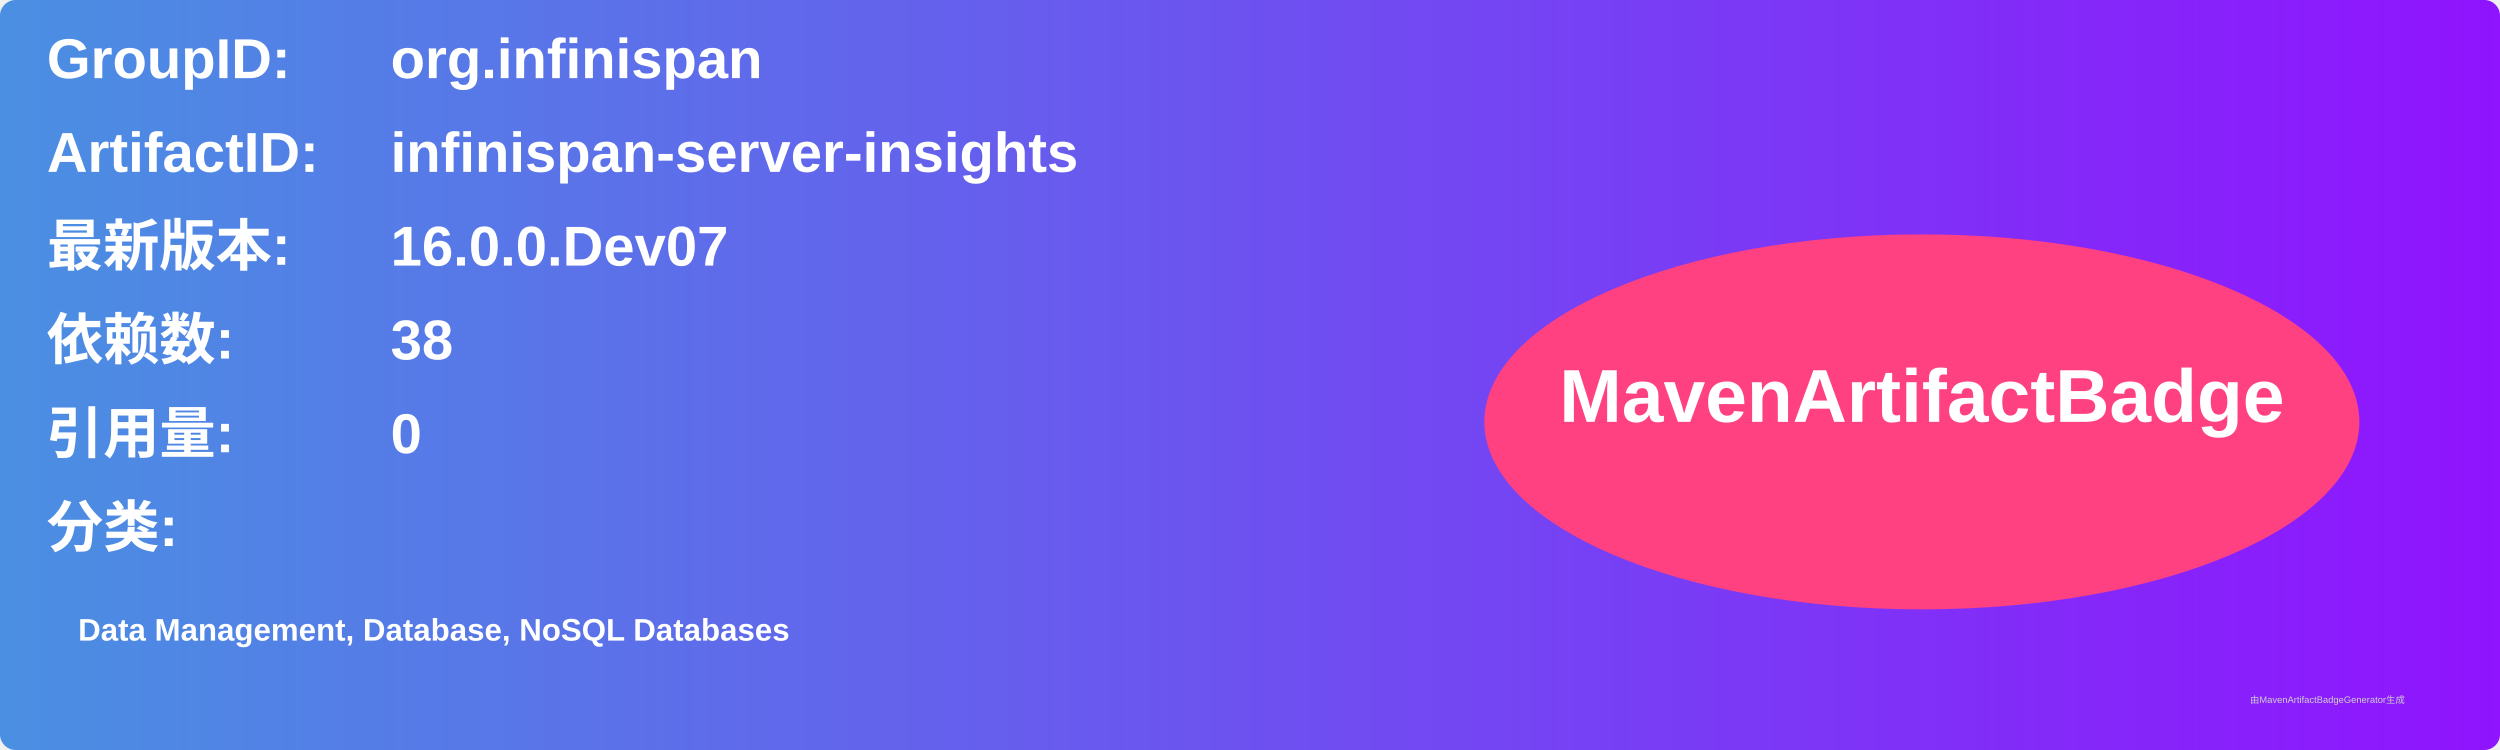
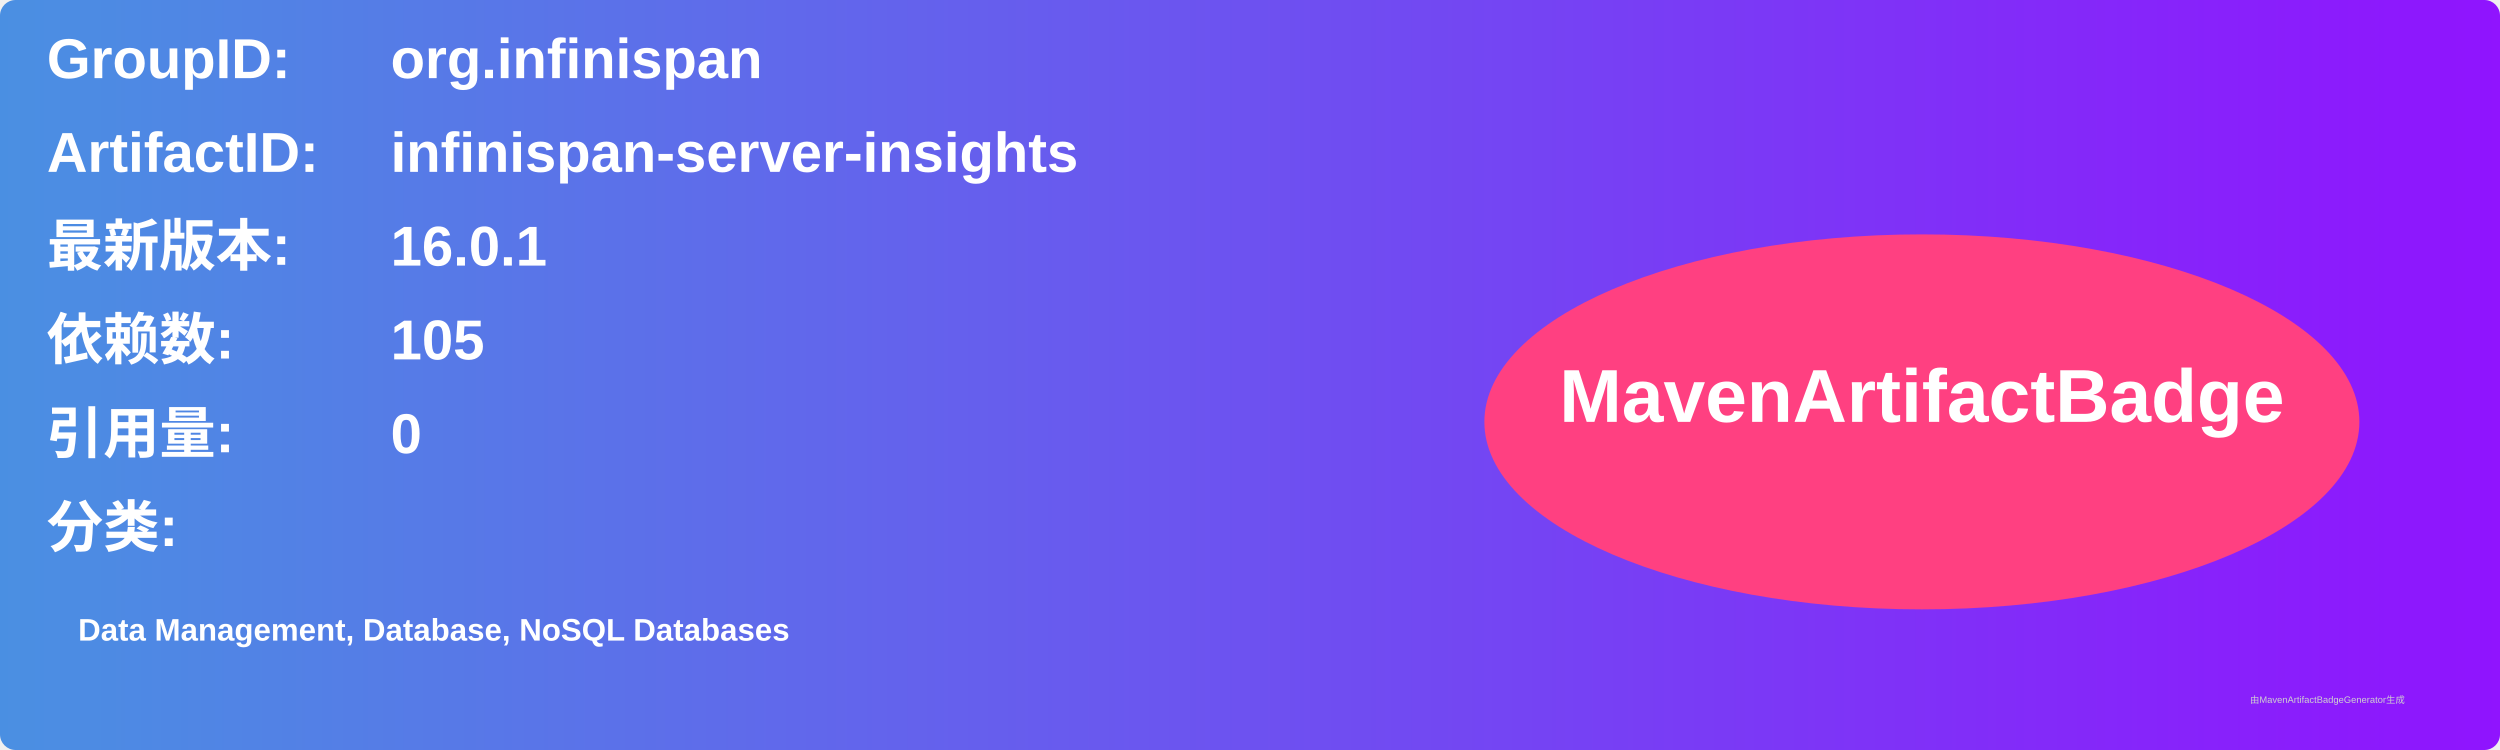
<svg xmlns="http://www.w3.org/2000/svg" width="800" height="240" viewBox="0 0 800 240">
  <linearGradient id="grad" x1="0%" y1="0%" x2="100%" y2="0%">
    <stop offset="0%" stop-color="#4a90e2" />
    <stop offset="100%" stop-color="#9013fe" />
  </linearGradient>
  <rect width="100%" height="100%" rx="5" ry="5" fill="url(#grad)" />
  <g transform="translate(15, 15)">
    <text x="0" y="10" font-family="Arial" font-size="18" fill="white" font-weight="bold" width="260">GroupID:</text>
    <text x="110" y="10" font-family="Arial" font-size="18" fill="white" font-weight="bold" width="460">org.infinispan</text>
    <text x="0" y="40" font-family="Arial" font-size="18" fill="white" font-weight="bold" width="260">ArtifactID:</text>
    <text x="110" y="40" font-family="Arial" font-size="18" fill="white" font-weight="bold" width="460">infinispan-server-insights</text>
    <text x="0" y="70" font-family="Arial" font-size="18" fill="white" font-weight="bold">最新版本:</text>
    <text x="110" y="70" font-family="Arial" font-size="18" fill="white" font-weight="bold">
-       <tspan font-weight="bold">16.0.0.Dev07</tspan>
+       <tspan font-weight="bold">16.0.1</tspan>
    </text>
    <text x="0" y="100" font-family="Arial" font-size="18" fill="white" font-weight="bold">依赖数: </text>
    <text x="110" y="100" font-family="Arial" font-size="18" fill="white">
-       <tspan font-weight="bold">38</tspan>
+       <tspan font-weight="bold">105</tspan>
    </text>
    <text x="0" y="130" font-family="Arial" font-size="18" fill="white" font-weight="bold">引用量: </text>
    <text x="110" y="130" font-family="Arial" font-size="18" fill="white">
      <tspan font-weight="bold">0</tspan>
    </text>
    <text x="0" y="160" font-family="Arial" font-size="18" fill="white" font-weight="bold">分类:</text>
    <text x="10" y="190" font-family="Arial" font-size="10" fill="white">
      <tspan font-weight="bold">Data Management, Database, NoSQL Databases</tspan>
    </text>
    <ellipse cx="600" cy="120" rx="140" ry="60" fill="#ff4081" />
    <text x="600" y="120" text-anchor="middle" font-family="Arial" font-size="24" fill="white" font-weight="bold">MavenArtifactBadge</text>
  </g>
  <text x="720" y="225" font-family="Arial" font-size="3" fill="#d0d0d0">由MavenArtifactBadgeGenerator生成</text>
</svg>
